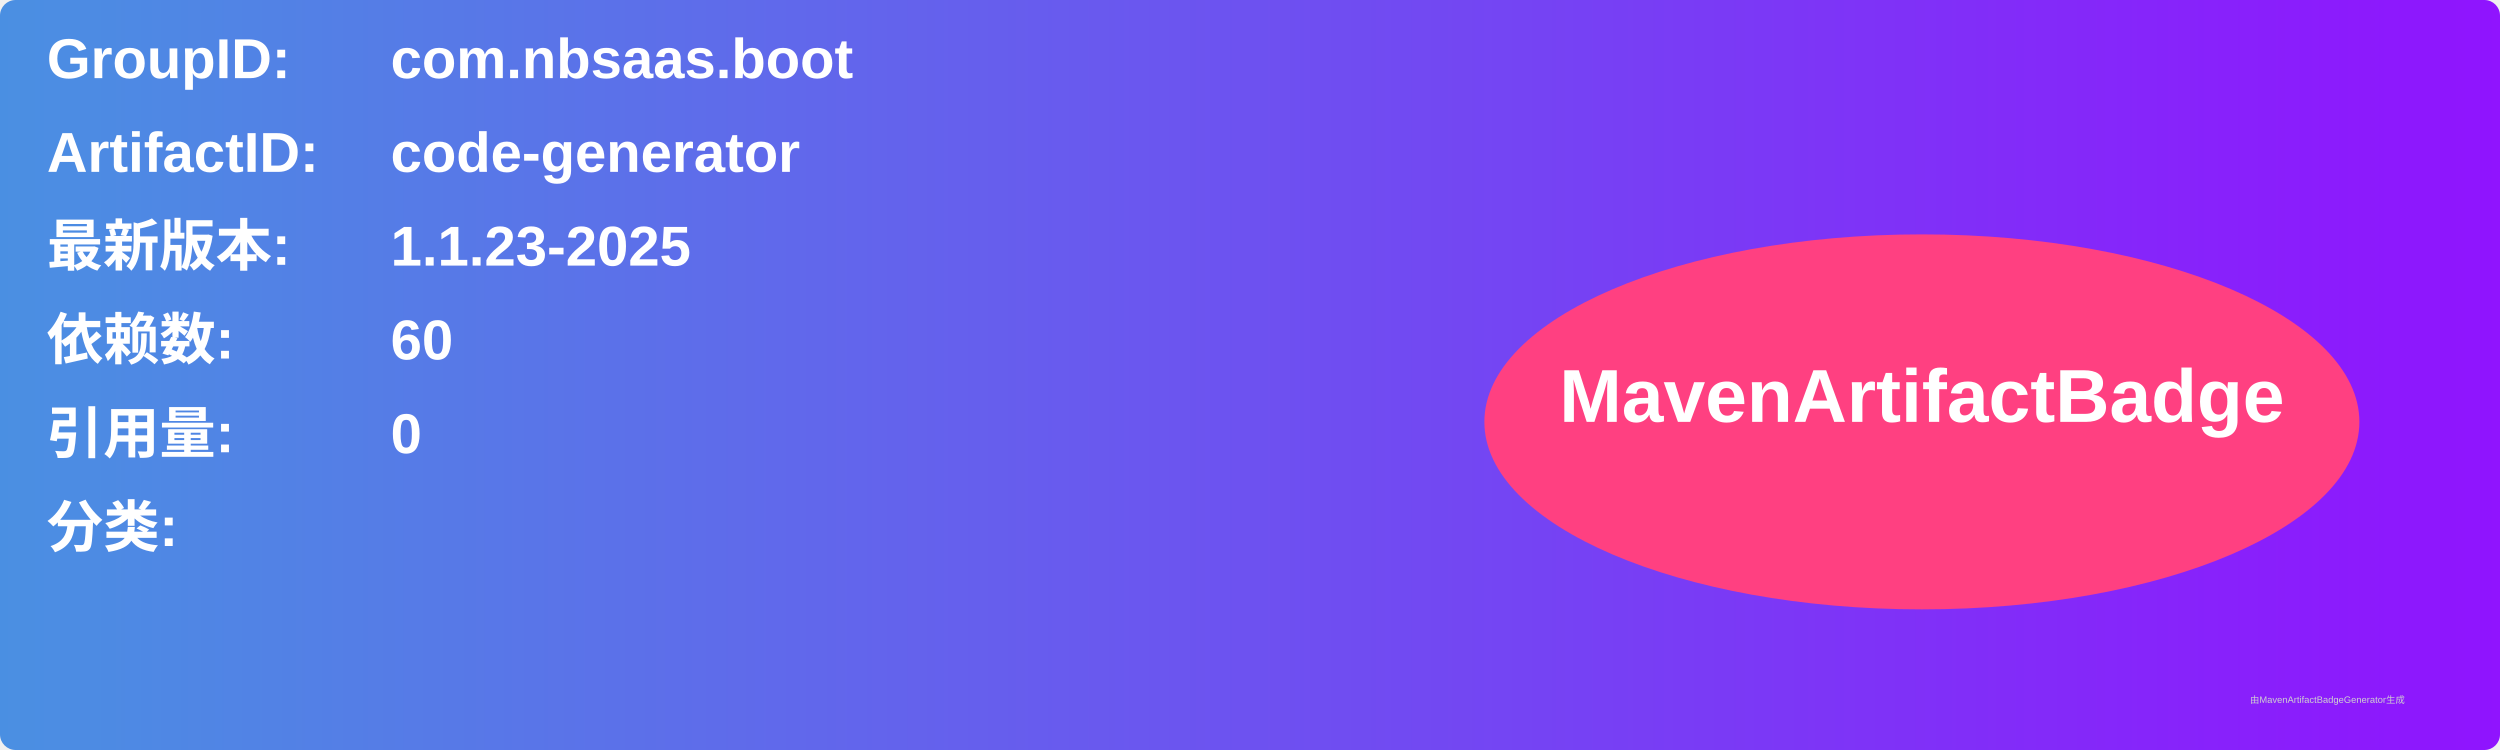
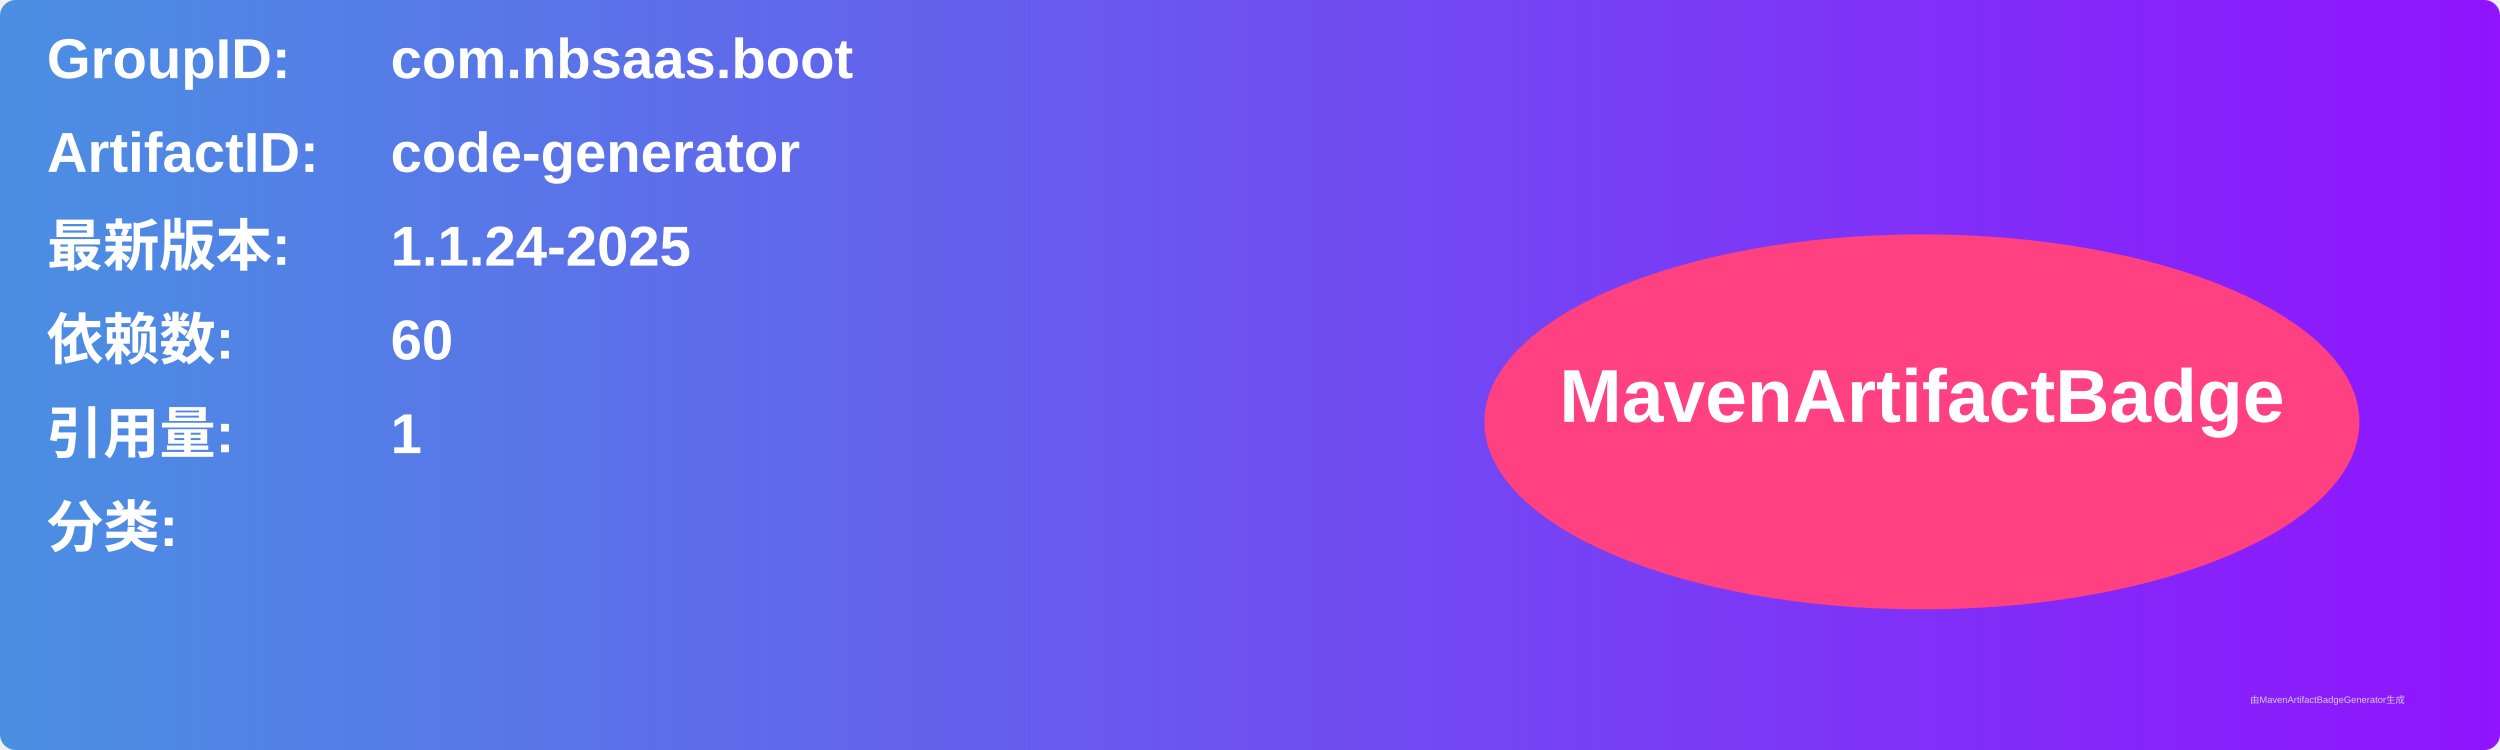
<svg xmlns="http://www.w3.org/2000/svg" width="800" height="240" viewBox="0 0 800 240">
  <linearGradient id="grad" x1="0%" y1="0%" x2="100%" y2="0%">
    <stop offset="0%" stop-color="#4a90e2" />
    <stop offset="100%" stop-color="#9013fe" />
  </linearGradient>
  <rect width="100%" height="100%" rx="5" ry="5" fill="url(#grad)" />
  <g transform="translate(15, 15)">
    <text x="0" y="10" font-family="Arial" font-size="18" fill="white" font-weight="bold" width="260">GroupID:</text>
    <text x="110" y="10" font-family="Arial" font-size="18" fill="white" font-weight="bold" width="460">com.nbsaas.boot</text>
    <text x="0" y="40" font-family="Arial" font-size="18" fill="white" font-weight="bold" width="260">ArtifactID:</text>
    <text x="110" y="40" font-family="Arial" font-size="18" fill="white" font-weight="bold" width="460">code-generator</text>
    <text x="0" y="70" font-family="Arial" font-size="18" fill="white" font-weight="bold">最新版本:</text>
    <text x="110" y="70" font-family="Arial" font-size="18" fill="white" font-weight="bold">
-       <tspan font-weight="bold">1.1.23-2025</tspan>
+       <tspan font-weight="bold">1.1.24-2025</tspan>
    </text>
    <text x="0" y="100" font-family="Arial" font-size="18" fill="white" font-weight="bold">依赖数: </text>
    <text x="110" y="100" font-family="Arial" font-size="18" fill="white">
      <tspan font-weight="bold">60</tspan>
    </text>
    <text x="0" y="130" font-family="Arial" font-size="18" fill="white" font-weight="bold">引用量: </text>
    <text x="110" y="130" font-family="Arial" font-size="18" fill="white">
-       <tspan font-weight="bold">0</tspan>
+       <tspan font-weight="bold">1</tspan>
    </text>
    <text x="0" y="160" font-family="Arial" font-size="18" fill="white" font-weight="bold">分类:</text>
    <text x="10" y="190" font-family="Arial" font-size="10" fill="white">
      <tspan font-weight="bold" />
    </text>
    <ellipse cx="600" cy="120" rx="140" ry="60" fill="#ff4081" />
    <text x="600" y="120" text-anchor="middle" font-family="Arial" font-size="24" fill="white" font-weight="bold">MavenArtifactBadge</text>
  </g>
  <text x="720" y="225" font-family="Arial" font-size="3" fill="#d0d0d0">由MavenArtifactBadgeGenerator生成</text>
</svg>
